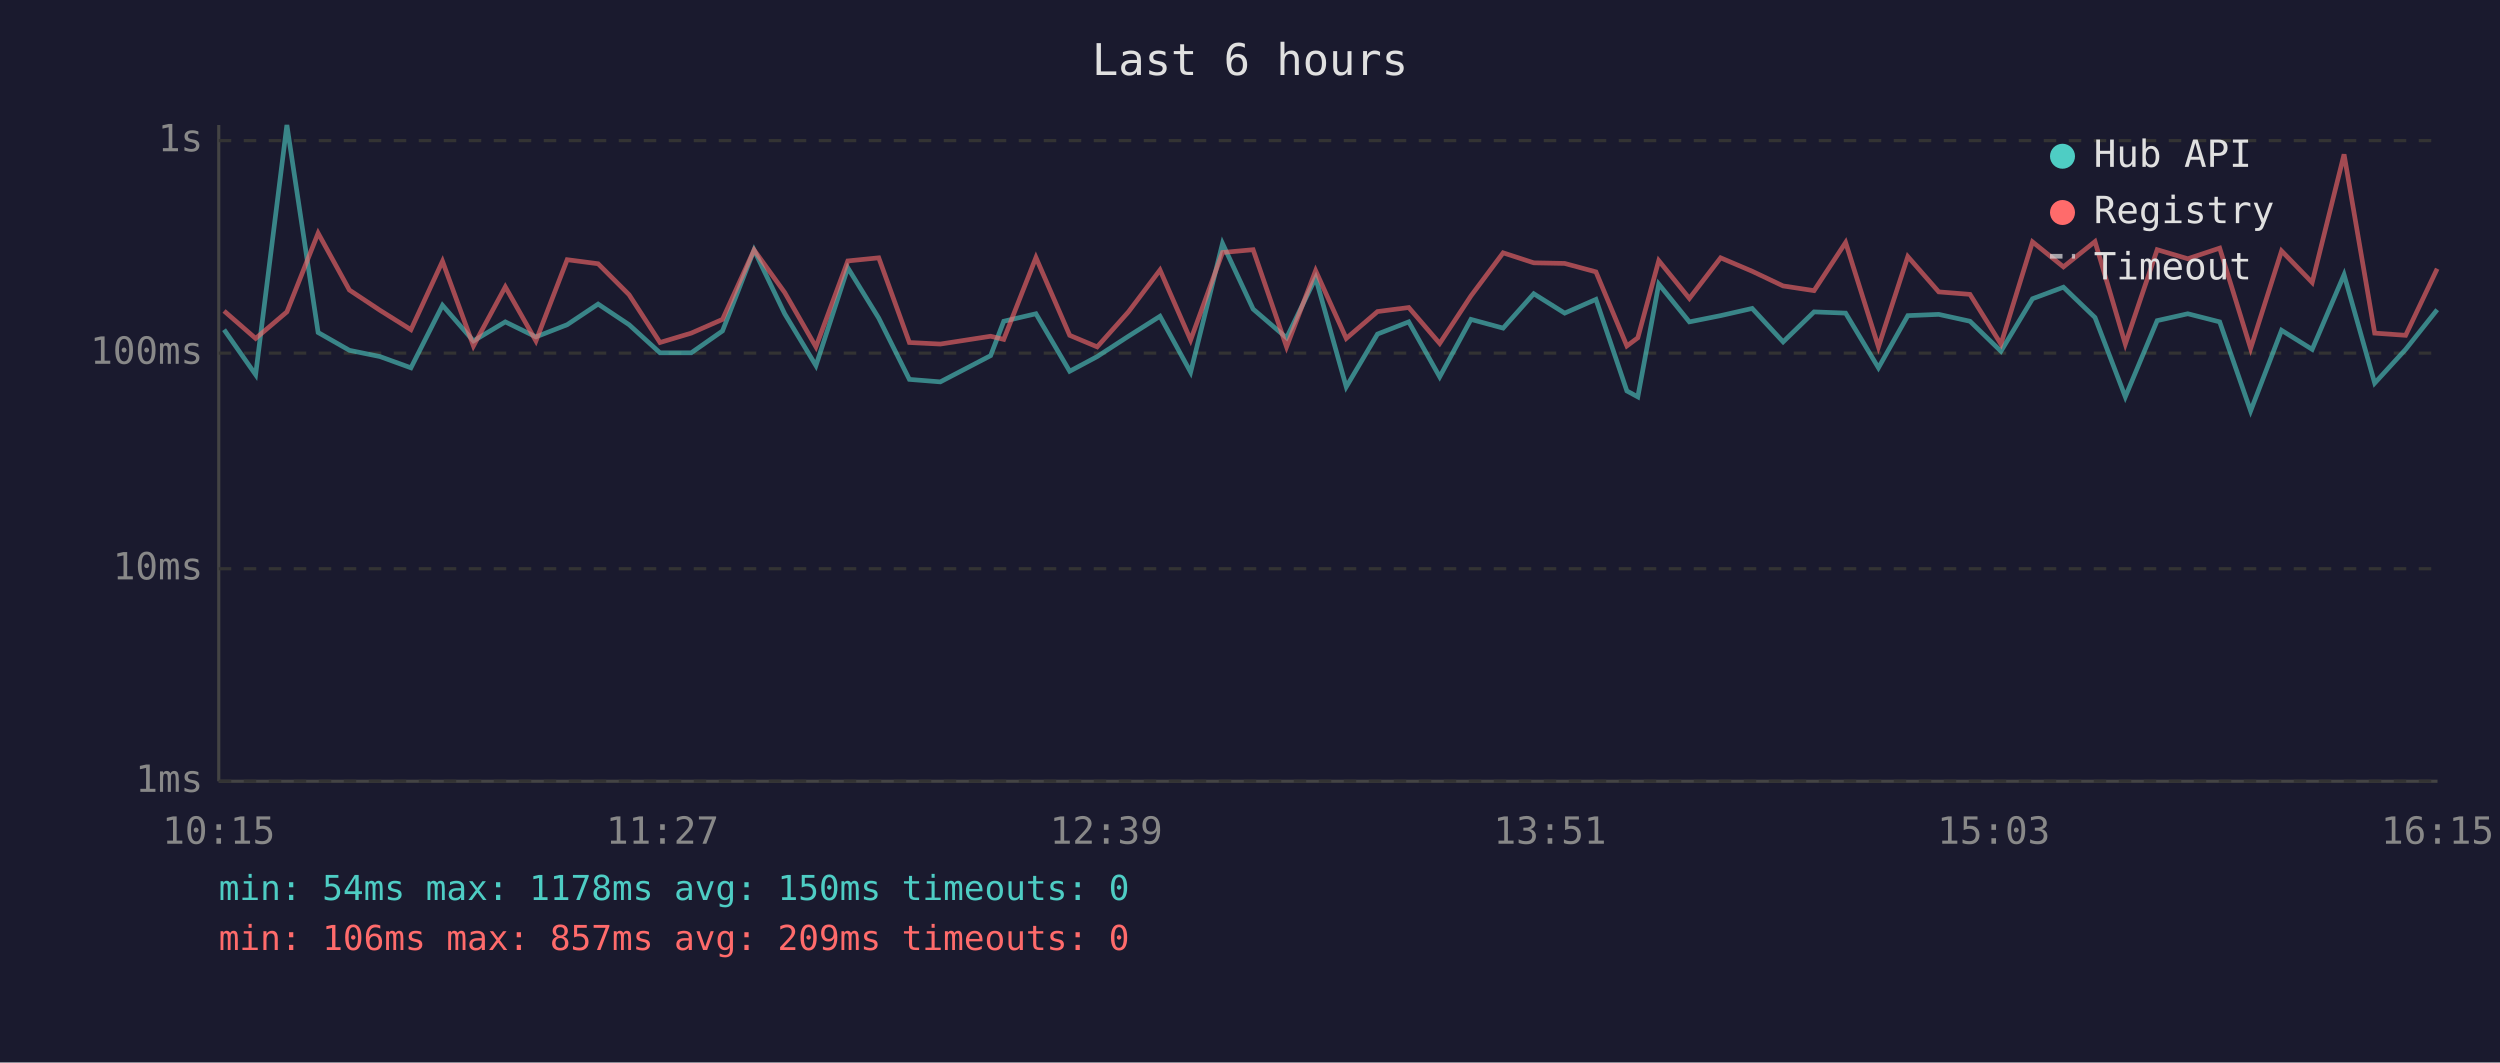
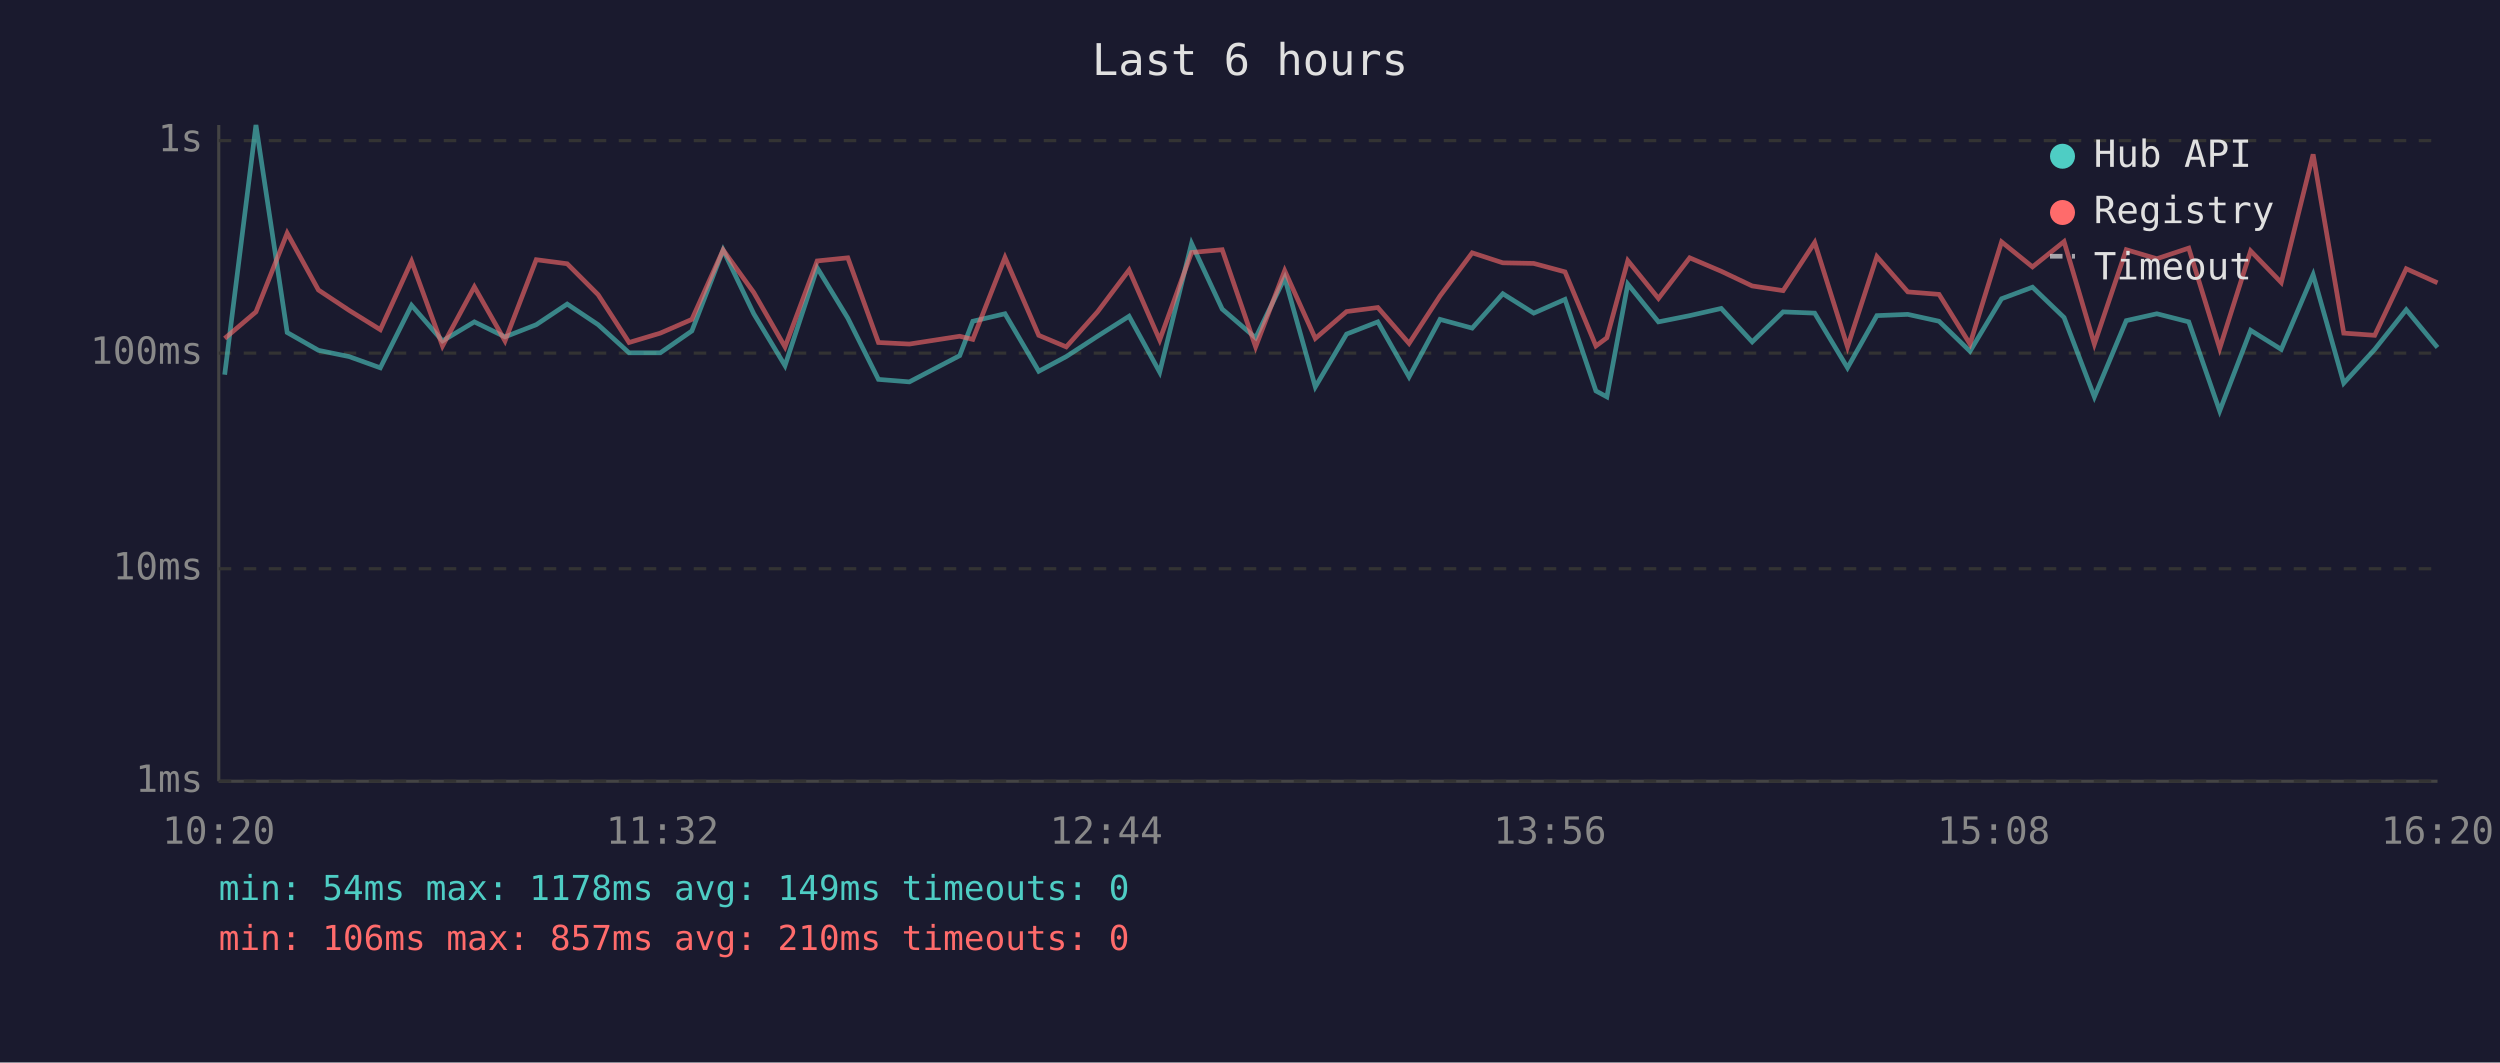
<svg xmlns="http://www.w3.org/2000/svg" viewBox="0 0 800 340" font-family="monospace" font-size="12">
  <rect width="800" height="340" fill="#1a1a2e" />
  <text x="400" y="24" fill="#e0e0e0" font-size="14" text-anchor="middle">Last 6 hours</text>
  <line x1="70" y1="40" x2="70" y2="250" stroke="#444" stroke-width="1" />
  <line x1="70" y1="250" x2="780" y2="250" stroke="#444" stroke-width="1" />
  <line x1="70" y1="250" x2="780" y2="250" stroke="#333" stroke-width="1" stroke-dasharray="4" />
  <text x="65" y="250" fill="#888" text-anchor="end" dominant-baseline="middle">1ms</text>
  <line x1="70" y1="182" x2="780" y2="182" stroke="#333" stroke-width="1" stroke-dasharray="4" />
  <text x="65" y="182" fill="#888" text-anchor="end" dominant-baseline="middle">10ms</text>
  <line x1="70" y1="113" x2="780" y2="113" stroke="#333" stroke-width="1" stroke-dasharray="4" />
  <text x="65" y="113" fill="#888" text-anchor="end" dominant-baseline="middle">100ms</text>
  <line x1="70" y1="45" x2="780" y2="45" stroke="#333" stroke-width="1" stroke-dasharray="4" />
  <text x="65" y="45" fill="#888" text-anchor="end" dominant-baseline="middle">1s</text>
-   <text x="70" y="270" fill="#888" text-anchor="middle">10:15</text>
-   <text x="212" y="270" fill="#888" text-anchor="middle">11:27</text>
-   <text x="354" y="270" fill="#888" text-anchor="middle">12:39</text>
-   <text x="496" y="270" fill="#888" text-anchor="middle">13:51</text>
-   <text x="638" y="270" fill="#888" text-anchor="middle">15:03</text>
-   <text x="780" y="270" fill="#888" text-anchor="middle">16:15</text>
-   <polyline points="71.7,105.5 81.8,119.9 91.8,40.0 101.8,106.4 111.8,112.1 121.6,114.1 131.5,117.7 141.6,97.7 151.5,109.1 161.7,103.0 171.5,107.8 181.5,103.9 191.4,97.3 201.3,103.9 211.2,112.9 221.2,112.9 231.2,105.9 241.3,80.0 251.1,100.4 261.1,117.0 271.3,85.7 281.2,101.8 291.0,121.4 300.9,122.2 317.0,113.8 321.2,102.8 331.5,100.4 342.3,118.8 351.1,114.1 361.1,107.6 371.2,101.2 381.0,119.1 391.2,77.9 401.0,98.9 411.7,108.1 421.0,88.9 430.8,123.8 440.8,106.9 450.8,103.0 460.7,120.6 470.7,102.2 481.0,105.0 490.8,94.0 500.7,100.2 510.7,95.8 520.6,125.1 524.1,127.0 530.8,90.9 540.6,103.0 550.6,101.0 560.7,98.7 570.6,109.4 580.5,99.8 590.6,100.2 601.1,117.7 610.5,101.0 620.4,100.6 630.4,102.8 640.3,112.4 650.4,95.6 660.3,91.9 670.4,101.6 680.1,127.0 690.3,102.6 700.1,100.4 710.3,103.0 720.2,131.5 730.1,105.7 739.9,111.8 750.1,87.9 759.9,122.6 769.8,111.8 779.9,99.1" fill="none" stroke="#4ecdc4" stroke-width="1.5" opacity="0.6" />
-   <polyline points="71.7,99.5 81.8,108.3 91.8,99.8 101.8,74.6 111.8,92.8 121.6,99.3 131.5,105.5 141.6,83.6 151.5,110.7 161.7,91.8 171.5,109.1 181.5,83.1 191.4,84.4 201.3,94.3 211.2,109.6 221.2,106.6 231.2,102.2 241.3,80.0 251.1,93.6 261.1,111.0 271.3,83.5 281.2,82.5 291.0,109.6 300.9,110.1 317.0,107.6 321.2,108.6 331.5,82.4 342.3,107.3 351.1,111.0 361.1,99.8 371.2,86.4 381.0,108.8 391.2,80.8 401.0,79.9 411.7,111.0 421.0,86.6 430.8,108.3 440.8,99.7 450.8,98.4 460.7,109.9 470.7,94.7 481.0,80.9 490.8,84.1 500.7,84.3 510.7,87.0 520.6,110.7 524.1,108.1 530.8,83.4 540.6,95.5 550.6,82.5 560.7,86.8 570.6,91.5 580.5,93.0 590.6,77.6 601.1,111.0 610.5,82.1 620.4,93.4 630.4,94.2 640.3,110.1 650.4,77.4 660.3,85.4 670.4,77.3 680.1,110.1 690.3,79.9 700.1,82.8 710.3,79.4 720.2,111.5 730.1,80.3 739.9,90.4 750.1,49.4 759.9,106.6 769.8,107.3 779.9,86.0" fill="none" stroke="#ff6b6b" stroke-width="1.5" opacity="0.6" />
+   <text x="70" y="270" fill="#888" text-anchor="middle">10:20</text>
+   <text x="212" y="270" fill="#888" text-anchor="middle">11:32</text>
+   <text x="354" y="270" fill="#888" text-anchor="middle">12:44</text>
+   <text x="496" y="270" fill="#888" text-anchor="middle">13:56</text>
+   <text x="638" y="270" fill="#888" text-anchor="middle">15:08</text>
+   <text x="780" y="270" fill="#888" text-anchor="middle">16:20</text>
+   <polyline points="71.9,119.9 81.9,40.0 91.9,106.4 101.9,112.1 111.7,114.1 121.7,117.7 131.7,97.7 141.6,109.1 151.8,103.0 161.6,107.8 171.6,103.9 181.5,97.3 191.4,103.9 201.3,112.9 211.3,112.9 221.4,105.9 231.4,80.0 241.2,100.4 251.2,117.0 261.5,85.7 271.3,101.8 281.1,121.4 291.0,122.2 307.1,113.8 311.3,102.8 321.6,100.4 332.4,118.8 341.2,114.1 351.2,107.6 361.3,101.2 371.1,119.1 381.3,77.9 391.1,98.9 401.8,108.1 411.1,88.9 420.9,123.8 430.9,106.9 440.9,103.0 450.9,120.6 460.8,102.2 471.1,105.0 480.9,94.0 490.8,100.2 500.8,95.8 510.7,125.1 514.2,127.0 520.9,90.9 530.7,103.0 540.7,101.0 550.8,98.7 560.7,109.4 570.6,99.8 580.7,100.2 591.2,117.7 600.6,101.0 610.5,100.6 620.5,102.8 630.4,112.4 640.5,95.6 650.4,91.9 660.5,101.6 670.2,127.0 680.4,102.6 690.2,100.4 700.4,103.0 710.3,131.5 720.2,105.7 730.0,111.8 740.2,87.9 750.0,122.6 759.9,111.8 770.0,99.1 780.0,111.2" fill="none" stroke="#4ecdc4" stroke-width="1.5" opacity="0.6" />
+   <polyline points="71.9,108.3 81.9,99.8 91.9,74.6 101.9,92.8 111.7,99.3 121.7,105.5 131.7,83.6 141.6,110.7 151.8,91.8 161.6,109.1 171.6,83.1 181.5,84.4 191.4,94.3 201.3,109.6 211.3,106.6 221.4,102.2 231.4,80.0 241.2,93.6 251.2,111.0 261.5,83.5 271.3,82.5 281.1,109.6 291.0,110.1 307.1,107.6 311.3,108.6 321.6,82.4 332.4,107.3 341.2,111.0 351.2,99.8 361.3,86.4 371.1,108.8 381.3,80.8 391.1,79.9 401.8,111.0 411.1,86.6 420.9,108.3 430.9,99.7 440.9,98.4 450.9,109.9 460.8,94.7 471.1,80.9 480.9,84.1 490.8,84.3 500.8,87.0 510.7,110.7 514.2,108.1 520.9,83.4 530.7,95.5 540.7,82.5 550.8,86.8 560.7,91.5 570.6,93.0 580.7,77.6 591.2,111.0 600.6,82.1 610.5,93.4 620.5,94.2 630.4,110.1 640.5,77.4 650.4,85.4 660.5,77.3 670.2,110.1 680.4,79.9 690.2,82.8 700.4,79.4 710.3,111.5 720.2,80.3 730.0,90.4 740.2,49.4 750.0,106.6 759.9,107.3 770.0,86.0 780.0,90.5" fill="none" stroke="#ff6b6b" stroke-width="1.5" opacity="0.6" />
  <circle cx="660" cy="50" r="4" fill="#4ecdc4" />
  <text x="670" y="50" fill="#e0e0e0" dominant-baseline="middle">Hub API</text>
  <circle cx="660" cy="68" r="4" fill="#ff6b6b" />
  <text x="670" y="68" fill="#e0e0e0" dominant-baseline="middle">Registry</text>
  <line x1="656" y1="82" x2="664" y2="82" stroke="#e0e0e0" stroke-width="1.5" stroke-dasharray="4,3" opacity="0.7" />
  <text x="670" y="86" fill="#e0e0e0" dominant-baseline="middle">Timeout</text>
-   <text x="70" y="288" fill="#4ecdc4" font-size="11">min: 54ms  max: 1178ms  avg: 150ms  timeouts: 0</text>
-   <text x="70" y="304" fill="#ff6b6b" font-size="11">min: 106ms  max: 857ms  avg: 209ms  timeouts: 0</text>
+   <text x="70" y="288" fill="#4ecdc4" font-size="11">min: 54ms  max: 1178ms  avg: 149ms  timeouts: 0</text>
+   <text x="70" y="304" fill="#ff6b6b" font-size="11">min: 106ms  max: 857ms  avg: 210ms  timeouts: 0</text>
</svg>
